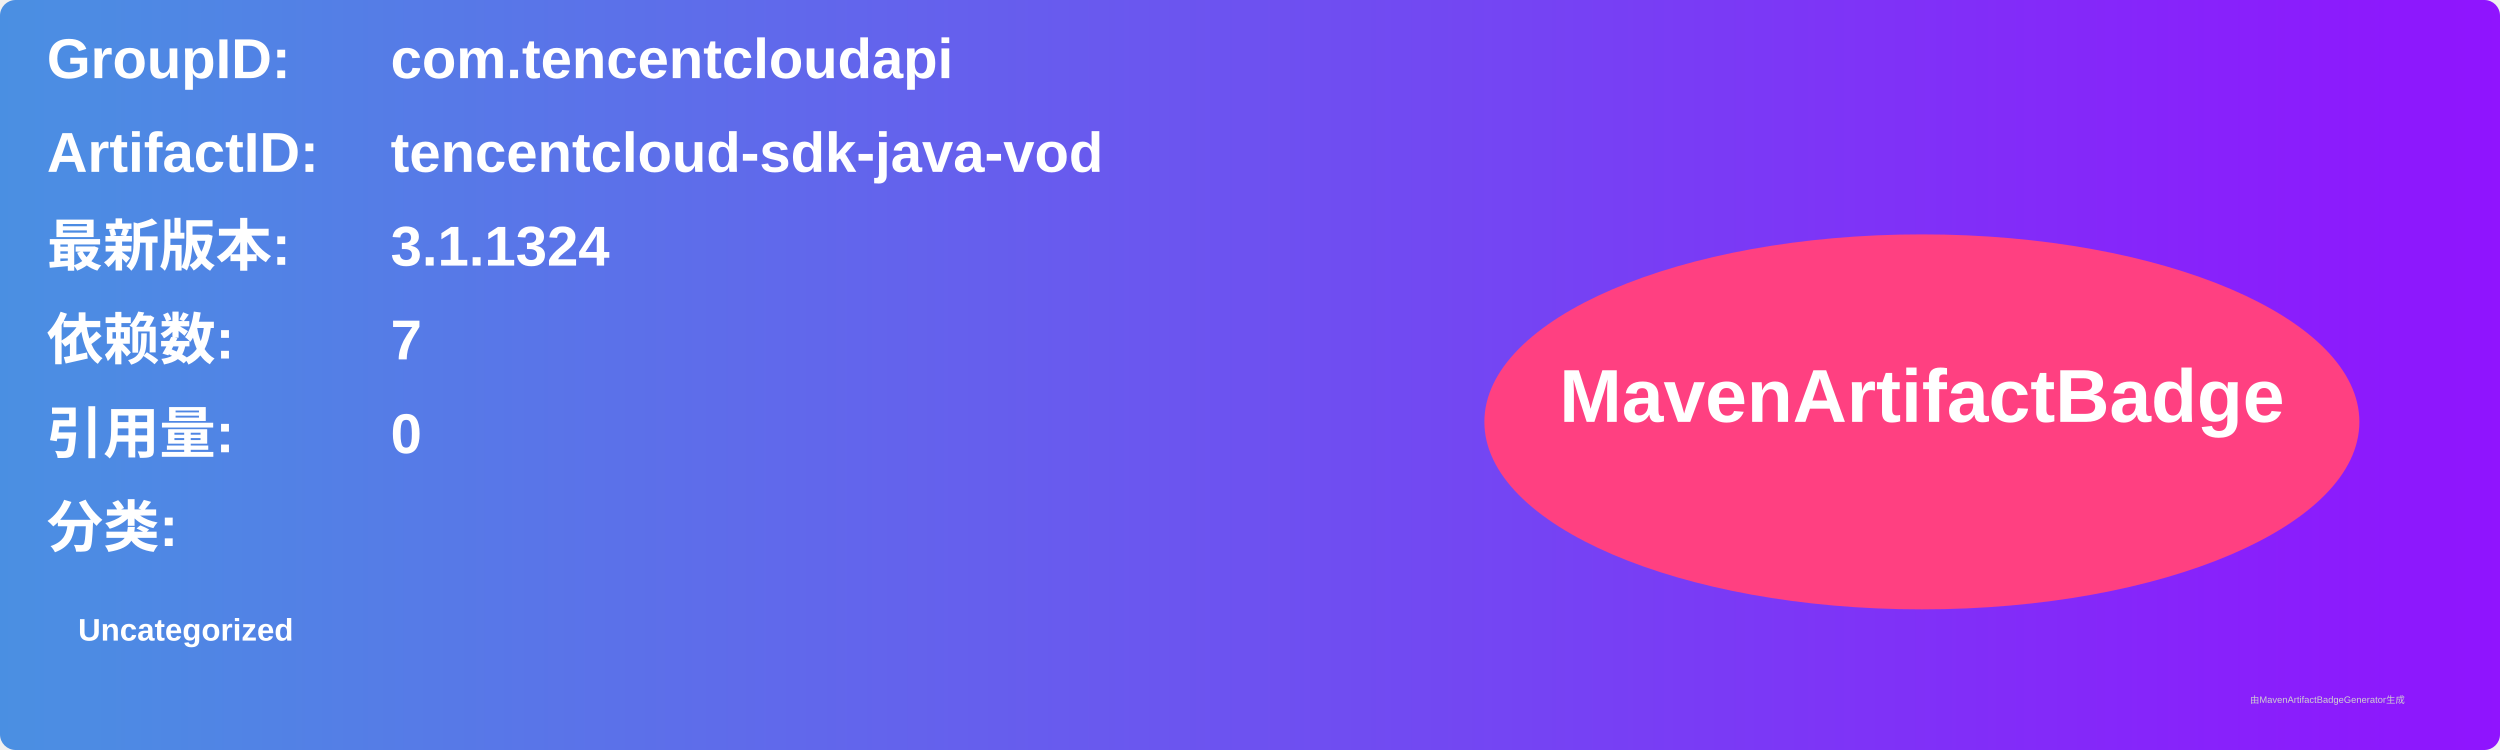
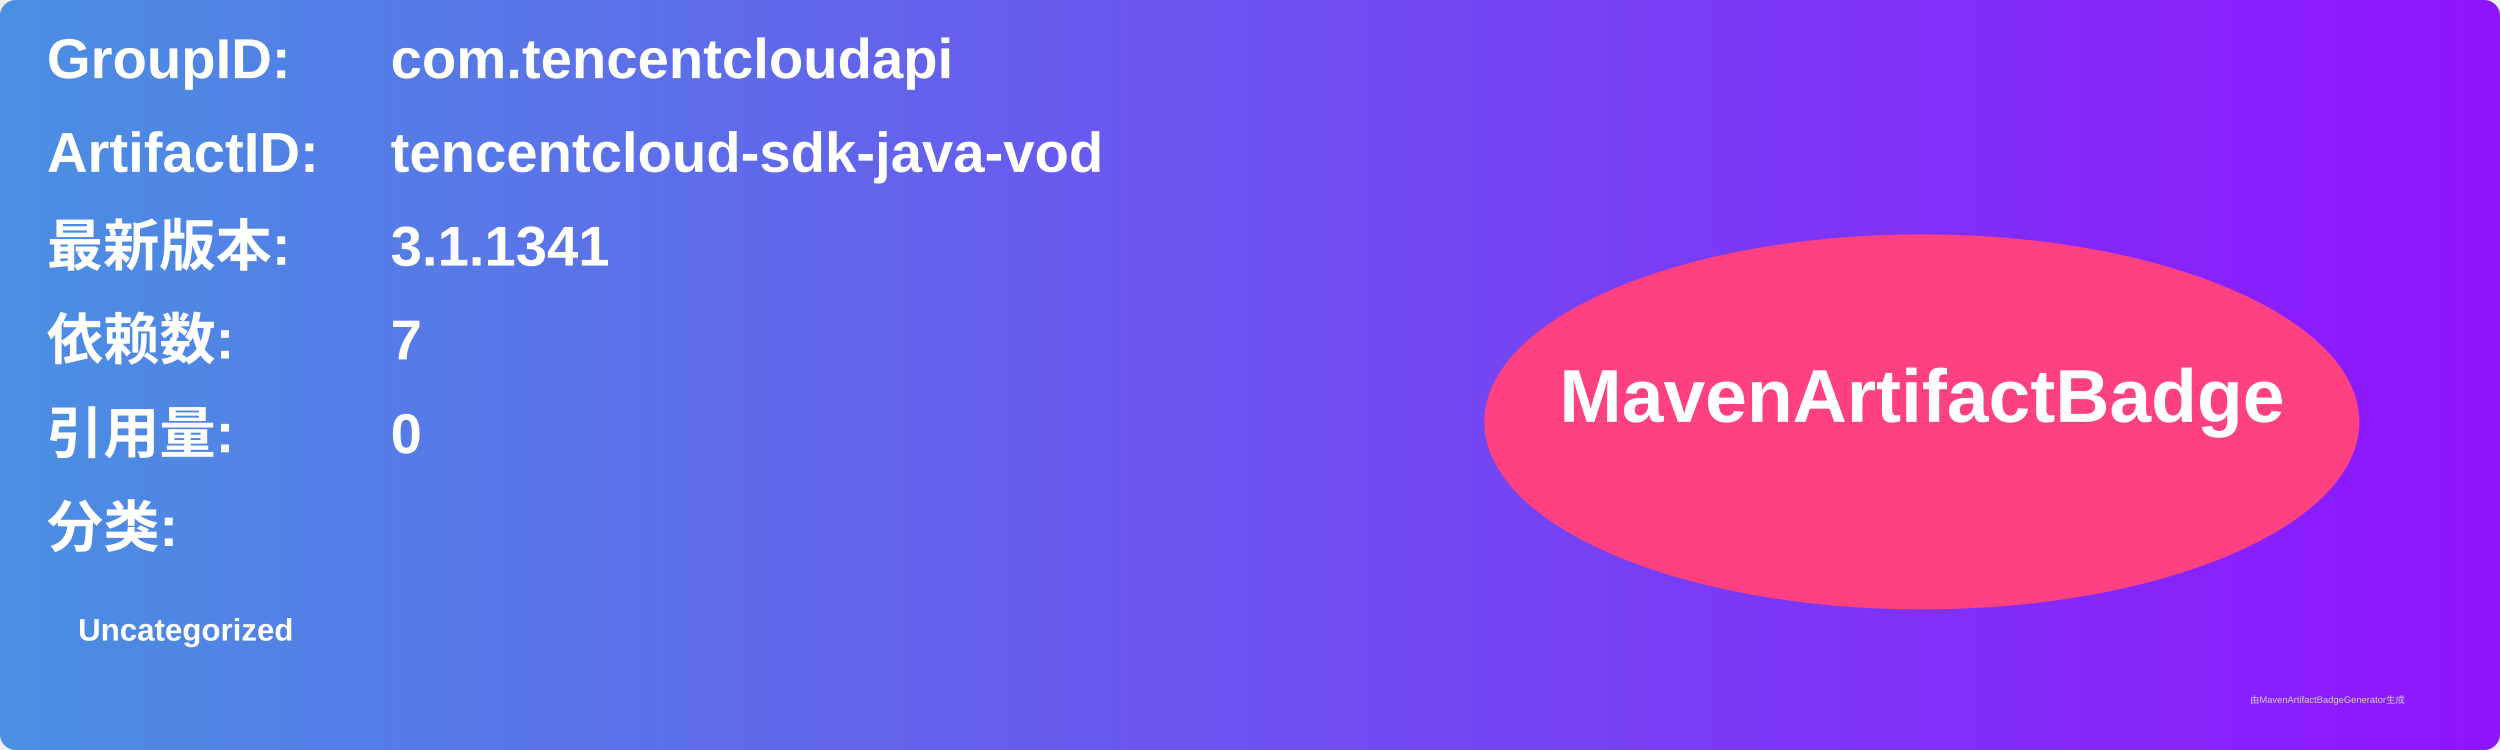
<svg xmlns="http://www.w3.org/2000/svg" width="800" height="240" viewBox="0 0 800 240">
  <linearGradient id="grad" x1="0%" y1="0%" x2="100%" y2="0%">
    <stop offset="0%" stop-color="#4a90e2" />
    <stop offset="100%" stop-color="#9013fe" />
  </linearGradient>
  <rect width="100%" height="100%" rx="5" ry="5" fill="url(#grad)" />
  <g transform="translate(15, 15)">
    <text x="0" y="10" font-family="Arial" font-size="18" fill="white" font-weight="bold" width="260">GroupID:</text>
    <text x="110" y="10" font-family="Arial" font-size="18" fill="white" font-weight="bold" width="460">com.tencentcloudapi</text>
    <text x="0" y="40" font-family="Arial" font-size="18" fill="white" font-weight="bold" width="260">ArtifactID:</text>
    <text x="110" y="40" font-family="Arial" font-size="18" fill="white" font-weight="bold" width="460">tencentcloud-sdk-java-vod</text>
    <text x="0" y="70" font-family="Arial" font-size="18" fill="white" font-weight="bold">最新版本:</text>
    <text x="110" y="70" font-family="Arial" font-size="18" fill="white" font-weight="bold">
-       <tspan font-weight="bold">3.1.1324</tspan>
+       <tspan font-weight="bold">3.1.1341</tspan>
    </text>
    <text x="0" y="100" font-family="Arial" font-size="18" fill="white" font-weight="bold">依赖数: </text>
    <text x="110" y="100" font-family="Arial" font-size="18" fill="white">
      <tspan font-weight="bold">7</tspan>
    </text>
    <text x="0" y="130" font-family="Arial" font-size="18" fill="white" font-weight="bold">引用量: </text>
    <text x="110" y="130" font-family="Arial" font-size="18" fill="white">
      <tspan font-weight="bold">0</tspan>
    </text>
    <text x="0" y="160" font-family="Arial" font-size="18" fill="white" font-weight="bold">分类:</text>
    <text x="10" y="190" font-family="Arial" font-size="10" fill="white">
      <tspan font-weight="bold">Uncategorized</tspan>
    </text>
    <ellipse cx="600" cy="120" rx="140" ry="60" fill="#ff4081" />
    <text x="600" y="120" text-anchor="middle" font-family="Arial" font-size="24" fill="white" font-weight="bold">MavenArtifactBadge</text>
  </g>
  <text x="720" y="225" font-family="Arial" font-size="3" fill="#d0d0d0">由MavenArtifactBadgeGenerator生成</text>
</svg>
